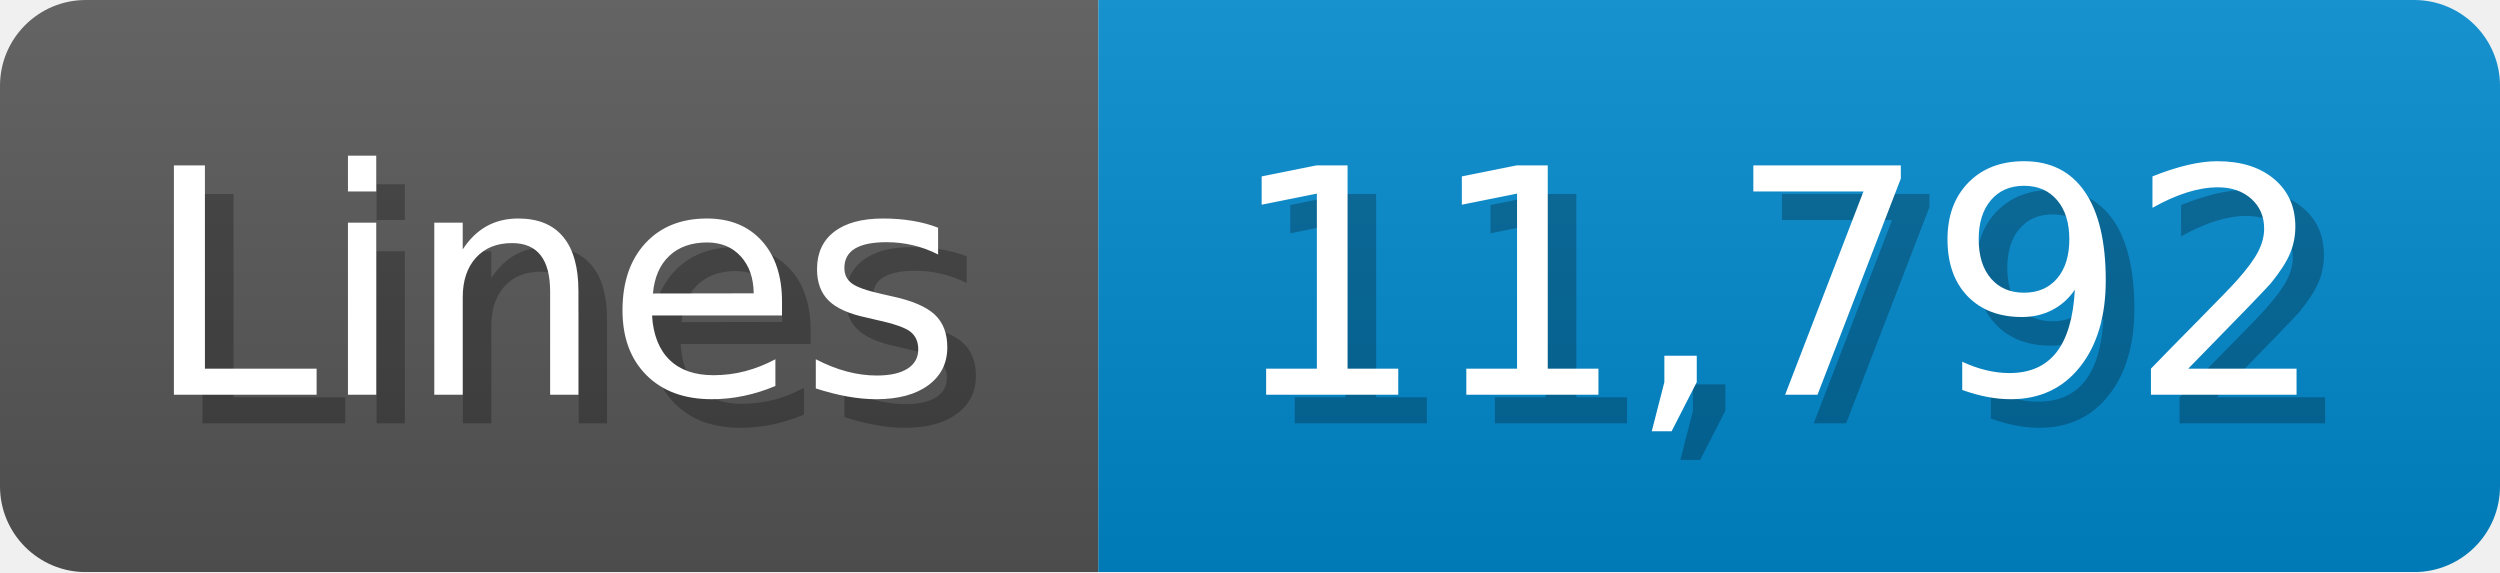
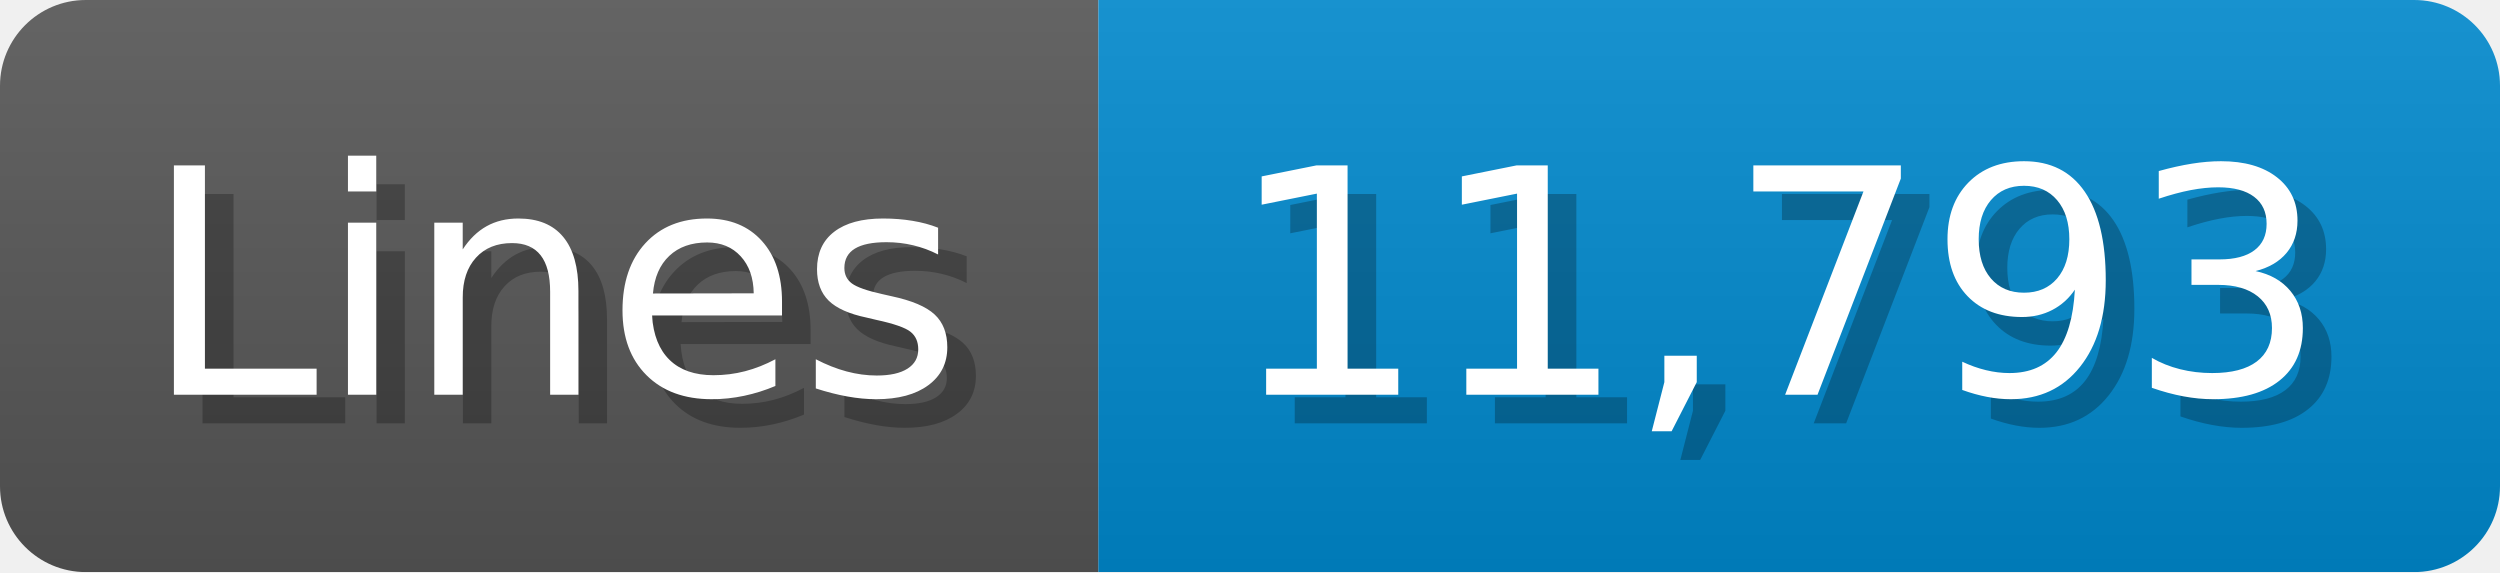
<svg xmlns="http://www.w3.org/2000/svg" width="87.4" height="20" viewBox="0 0 874 200">
  <linearGradient id="a" x2="0" y2="100%">
    <stop offset="0" stop-opacity=".1" stop-color="#EEE" />
    <stop offset="1" stop-opacity=".1" />
  </linearGradient>
  <mask id="m">
    <rect width="874" height="200" rx="30" fill="#FFF" />
  </mask>
  <g mask="url(#m)">
    <rect width="384" height="200" fill="#555" />
    <rect width="490" height="200" fill="#08C" x="384" />
    <rect width="874" height="200" fill="url(#a)" />
  </g>
  <g fill="#fff" text-anchor="start" font-family="Verdana,DejaVu Sans,sans-serif" font-size="110">
    <text x="60" y="148" textLength="284" fill="#000" opacity="0.25">Lines</text>
    <text x="50" y="138" textLength="284">Lines</text>
-     <text x="439" y="148" textLength="390" fill="#000" opacity="0.25">11,792</text>
-     <text x="429" y="138" textLength="390">11,792</text>
+     <text x="439" y="148" textLength="390" fill="#000" opacity="0.25">11,793</text>
+     <text x="429" y="138" textLength="390">11,793</text>
  </g>
</svg>
